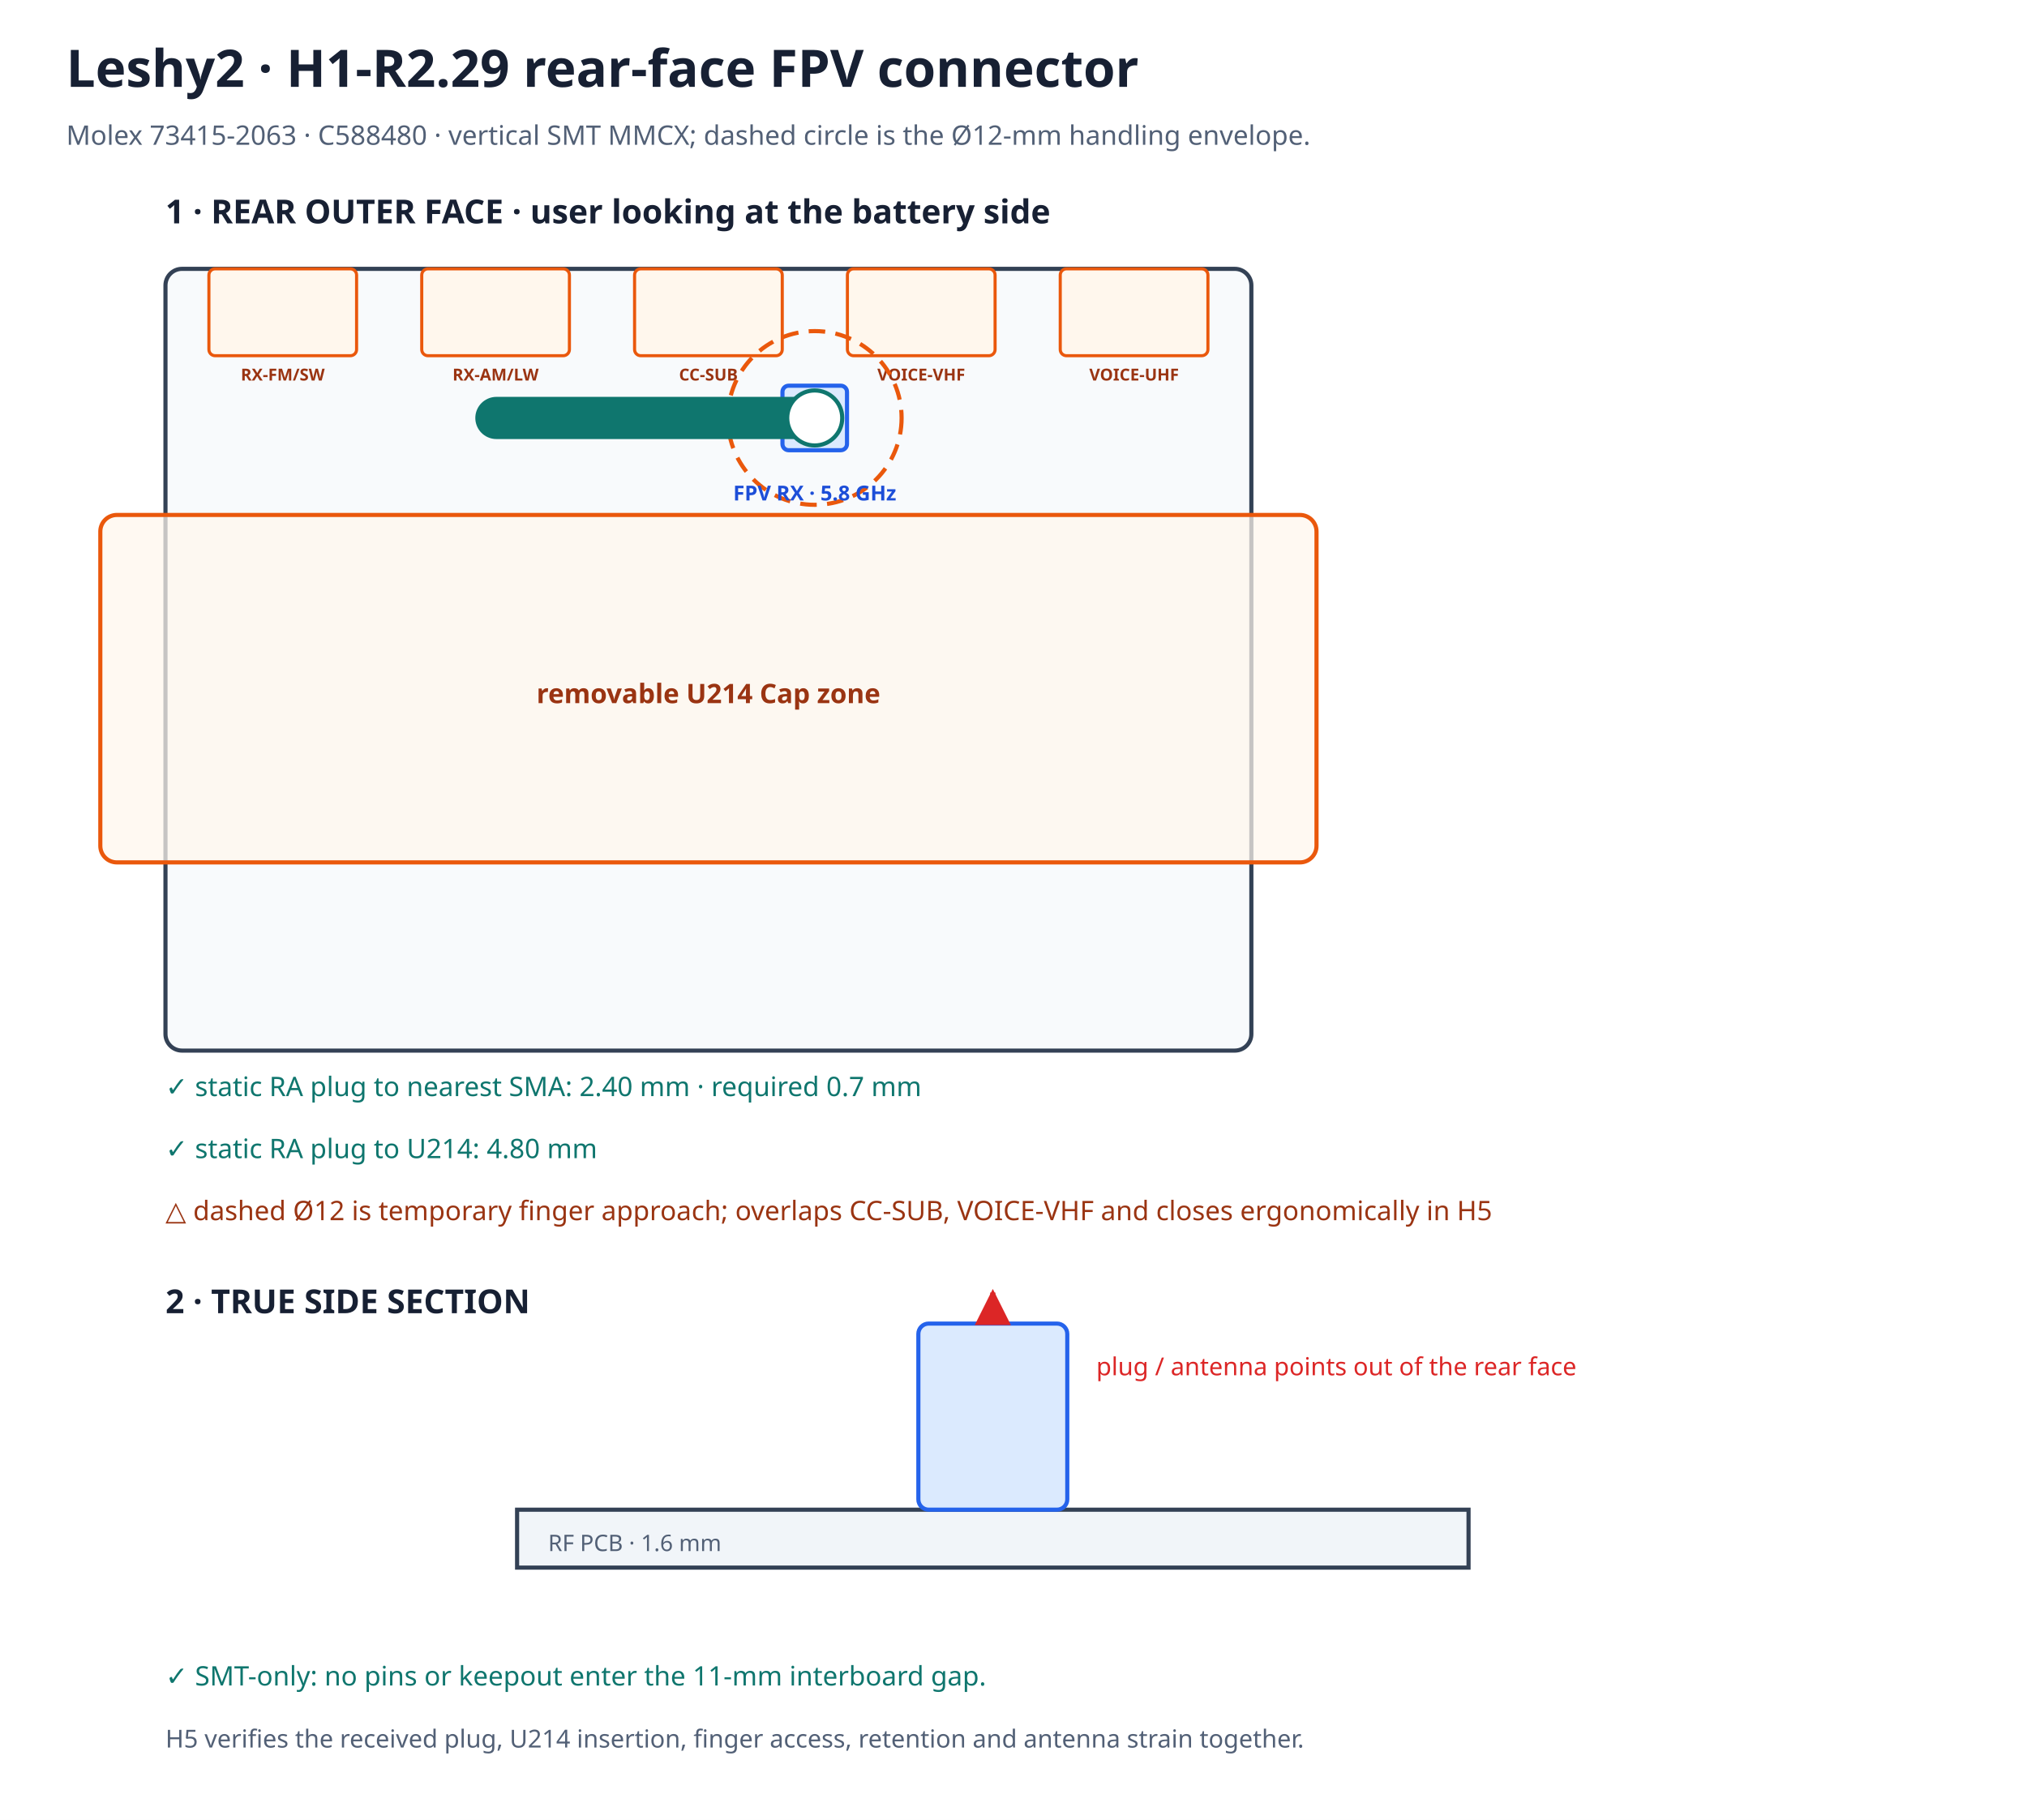
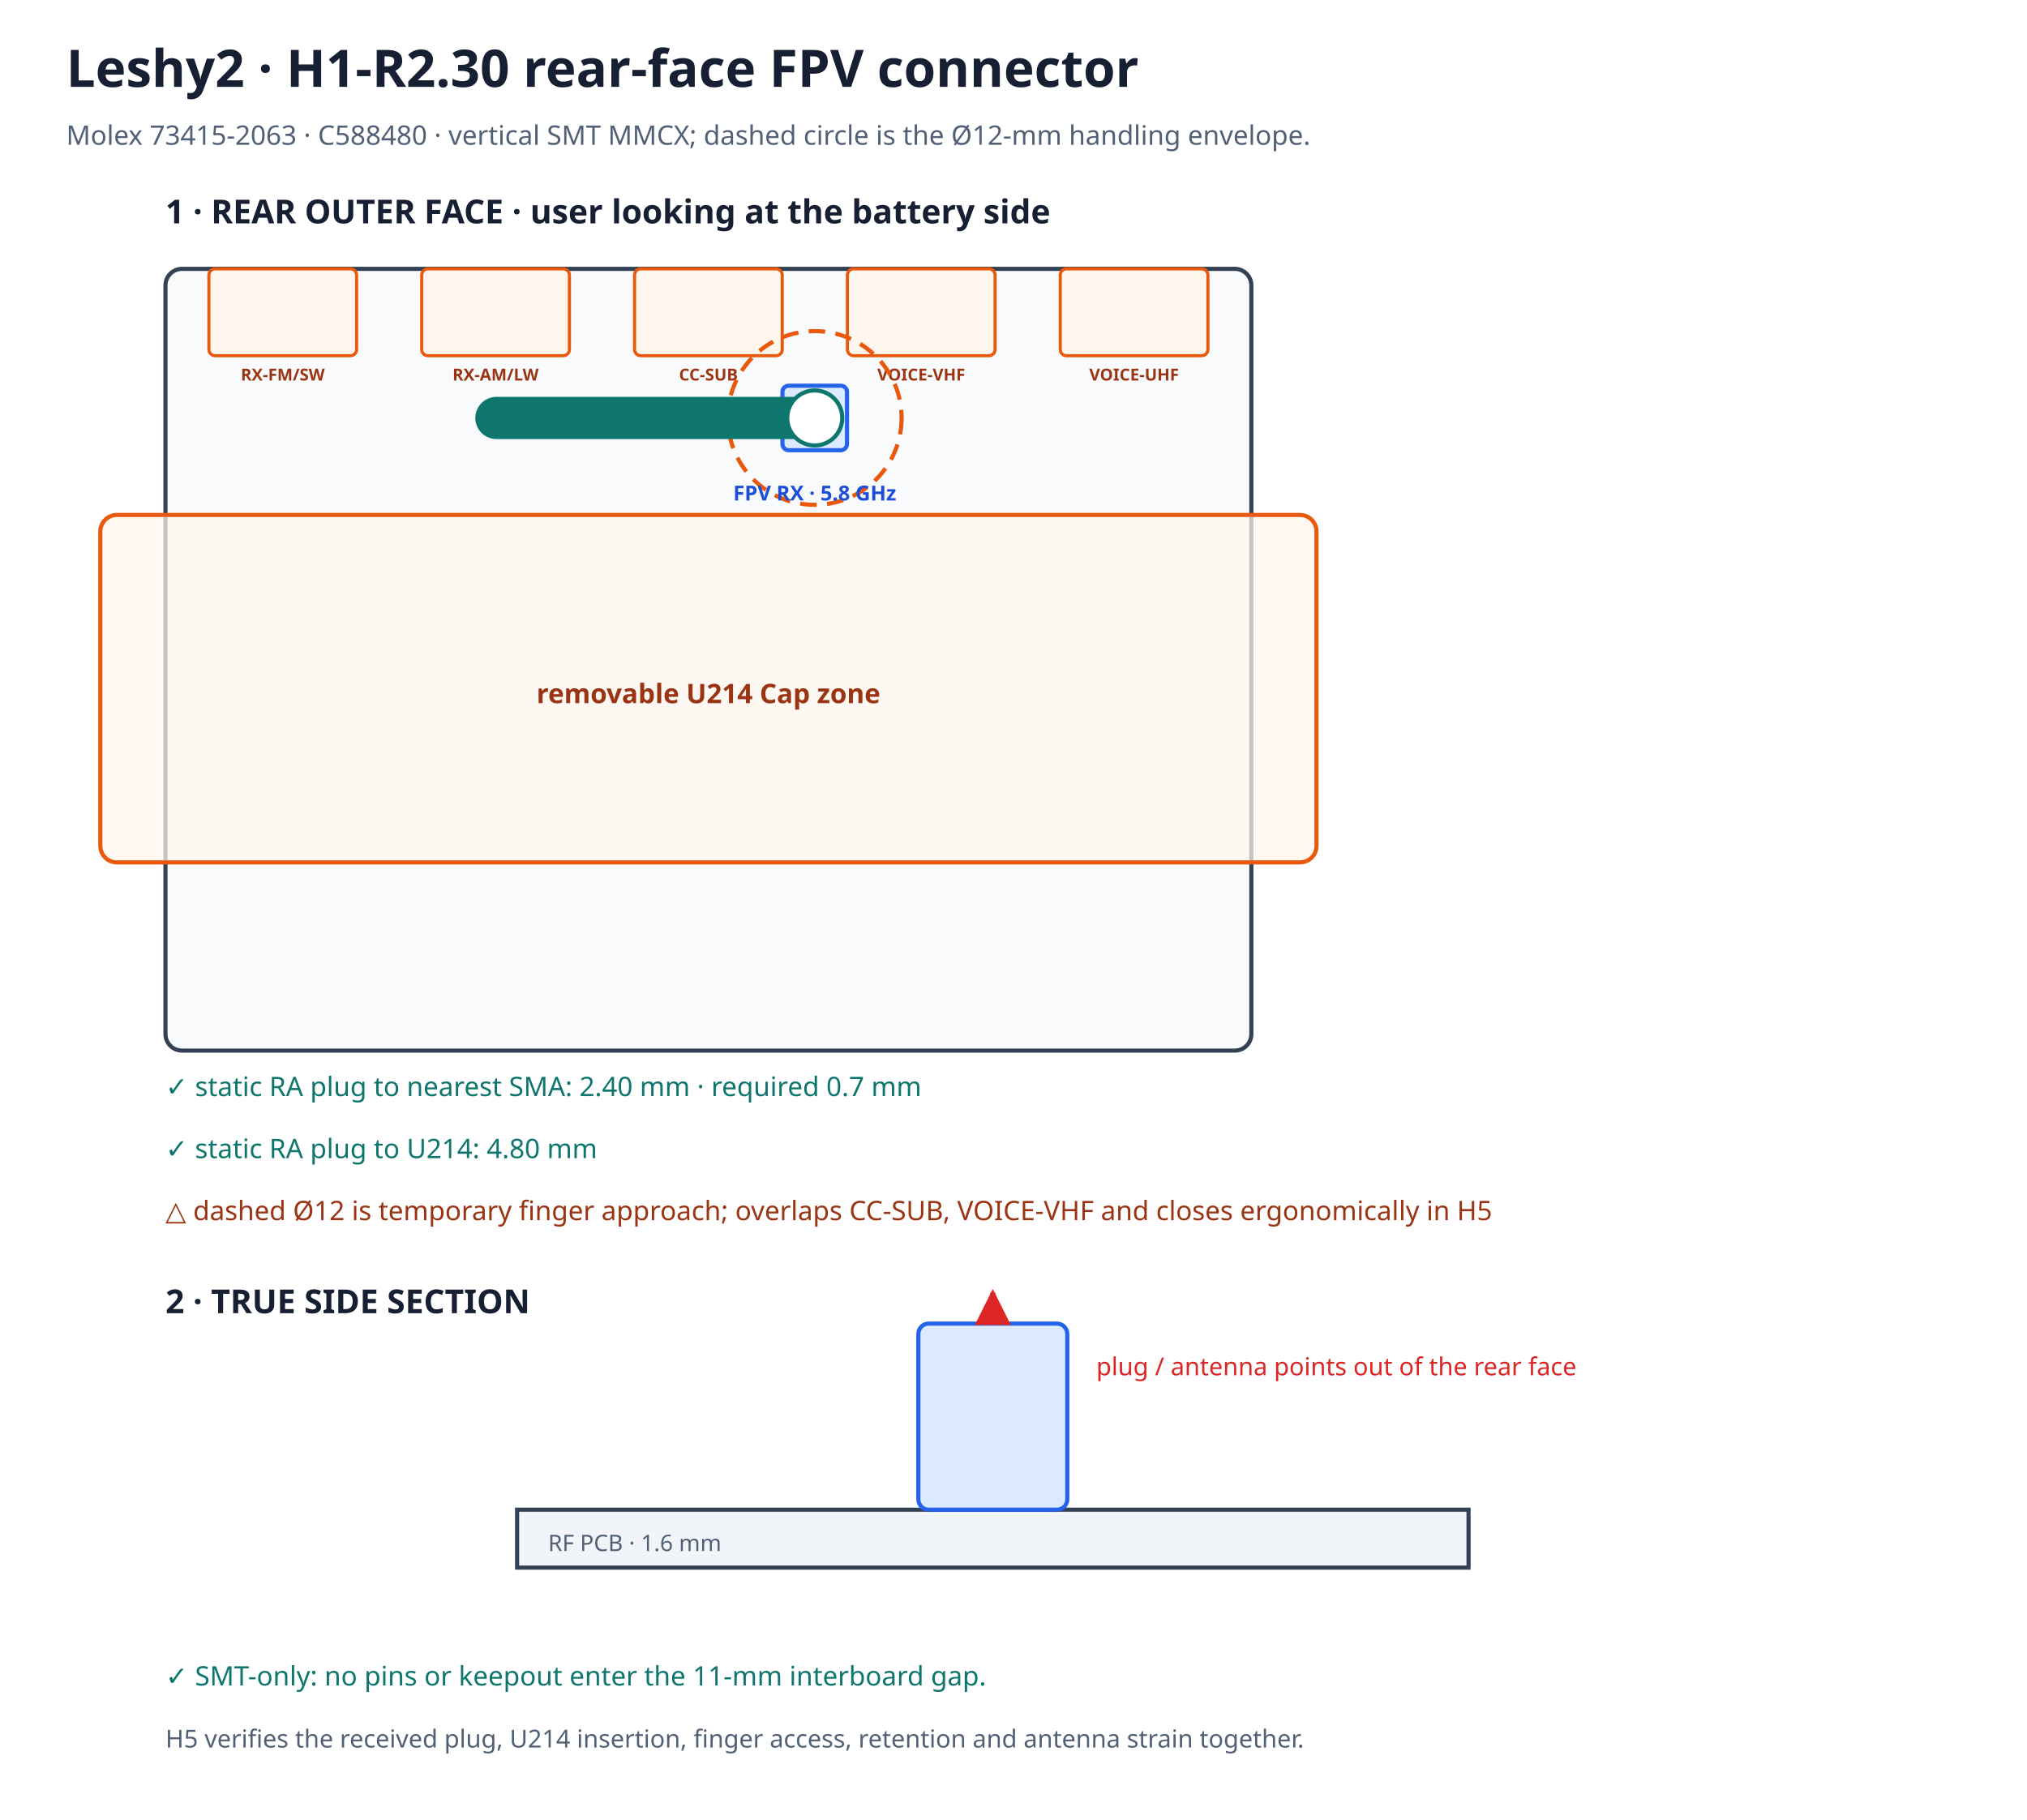
<svg xmlns="http://www.w3.org/2000/svg" width="980" height="880" viewBox="0 0 980 880">
  <rect width="980" height="880" fill="#ffffff" />
  <defs>
    <marker id="redArrow" viewBox="0 0 10 10" refX="9" refY="5" markerWidth="7" markerHeight="7" orient="auto-start-reverse">
      <path d="M0 0 L10 5 L0 10z" fill="#dc2626" />
    </marker>
  </defs>
-   <text x="32" y="42" font-family="sans-serif" font-size="25" font-weight="700" fill="#172033">Leshy2 · H1-R2.29 rear-face FPV connector</text>
+   <text x="32" y="42" font-family="sans-serif" font-size="25" font-weight="700" fill="#172033">Leshy2 · H1-R2.30 rear-face FPV connector</text>
  <text x="32" y="70" font-family="sans-serif" font-size="13" fill="#526076">Molex 73415-2063 · C588480 · vertical SMT MMCX; dashed circle is the Ø12-mm handling envelope.</text>
  <text x="80" y="108" font-family="sans-serif" font-size="16" font-weight="700" fill="#172033">1 · REAR OUTER FACE · user looking at the battery side</text>
  <rect x="80.0" y="130.0" width="525.0" height="378.0" rx="8" fill="#f8fafc" stroke="#334155" stroke-width="2" />
  <rect x="101.0" y="130.0" width="71.4" height="42.0" rx="3" fill="#fff7ed" stroke="#ea580c" stroke-width="1.5" data-path="RX-FM/SW" />
  <text x="136.7" y="184.0" text-anchor="middle" font-family="sans-serif" font-size="8" font-weight="700" fill="#9a3412">RX-FM/SW</text>
  <rect x="203.9" y="130.0" width="71.4" height="42.0" rx="3" fill="#fff7ed" stroke="#ea580c" stroke-width="1.5" data-path="RX-AM/LW" />
  <text x="239.6" y="184.0" text-anchor="middle" font-family="sans-serif" font-size="8" font-weight="700" fill="#9a3412">RX-AM/LW</text>
  <rect x="306.8" y="130.0" width="71.4" height="42.0" rx="3" fill="#fff7ed" stroke="#ea580c" stroke-width="1.5" data-path="CC-SUB" />
  <text x="342.5" y="184.0" text-anchor="middle" font-family="sans-serif" font-size="8" font-weight="700" fill="#9a3412">CC-SUB</text>
  <rect x="409.7" y="130.0" width="71.4" height="42.0" rx="3" fill="#fff7ed" stroke="#ea580c" stroke-width="1.5" data-path="VOICE-VHF" />
  <text x="445.4" y="184.0" text-anchor="middle" font-family="sans-serif" font-size="8" font-weight="700" fill="#9a3412">VOICE-VHF</text>
  <rect x="512.6" y="130.0" width="71.4" height="42.0" rx="3" fill="#fff7ed" stroke="#ea580c" stroke-width="1.5" data-path="VOICE-UHF" />
  <text x="548.3" y="184.0" text-anchor="middle" font-family="sans-serif" font-size="8" font-weight="700" fill="#9a3412">VOICE-UHF</text>
  <circle cx="393.9" cy="202.1" r="42.0" fill="none" stroke="#ea580c" stroke-width="2" stroke-dasharray="8 5" />
  <rect x="378.3" y="186.5" width="31.2" height="31.2" rx="3" fill="#dbeafe" stroke="#2563eb" stroke-width="2" />
  <path d="M393.9 202.1 H240.0" stroke="#0f766e" stroke-width="20.4" stroke-linecap="round" data-part="controlled-right-angle-plug-envelope" />
  <circle cx="393.9" cy="202.1" r="13.3" fill="#ffffff" stroke="#0f766e" stroke-width="2" />
  <text x="393.9" y="242.0" text-anchor="middle" font-family="sans-serif" font-size="10" font-weight="700" fill="#1d4ed8">FPV RX · 5.8 GHz</text>
  <rect x="48.5" y="249.0" width="588.0" height="168.0" rx="8" fill="#fff7ed" fill-opacity="0.72" stroke="#ea580c" stroke-width="2" data-accessory="U214" />
  <text x="342.5" y="340.0" text-anchor="middle" font-family="sans-serif" font-size="13" font-weight="700" fill="#9a3412">removable U214 Cap zone</text>
  <text x="80" y="530" font-family="sans-serif" font-size="13" fill="#0f766e">✓ static RA plug to nearest SMA: 2.40 mm · required 0.7 mm</text>
  <text x="80" y="560" font-family="sans-serif" font-size="13" fill="#0f766e">✓ static RA plug to U214: 4.80 mm</text>
  <text x="80" y="590" font-family="sans-serif" font-size="13" fill="#9a3412">△ dashed Ø12 is temporary finger approach; overlaps CC-SUB, VOICE-VHF and closes ergonomically in H5</text>
  <text x="80" y="635" font-family="sans-serif" font-size="16" font-weight="700" fill="#172033">2 · TRUE SIDE SECTION</text>
  <rect x="250" y="730" width="460" height="28" fill="#f1f5f9" stroke="#334155" stroke-width="2" />
  <text x="265" y="750" font-family="sans-serif" font-size="11" fill="#526076">RF PCB · 1.6 mm</text>
  <rect x="444" y="640.0" width="72" height="90.0" rx="5" fill="#dbeafe" stroke="#2563eb" stroke-width="2" />
  <line x1="480" y1="640.0" x2="480" y2="625" stroke="#dc2626" stroke-width="2.5" marker-end="url(#redArrow)" />
  <text x="530" y="665" font-family="sans-serif" font-size="12" fill="#dc2626">plug / antenna points out of the rear face</text>
  <text x="80" y="815" font-family="sans-serif" font-size="13" fill="#0f766e">✓ SMT-only: no pins or keepout enter the 11-mm interboard gap.</text>
  <text x="80" y="845" font-family="sans-serif" font-size="12" fill="#526076">H5 verifies the received plug, U214 insertion, finger access, retention and antenna strain together.</text>
</svg>
